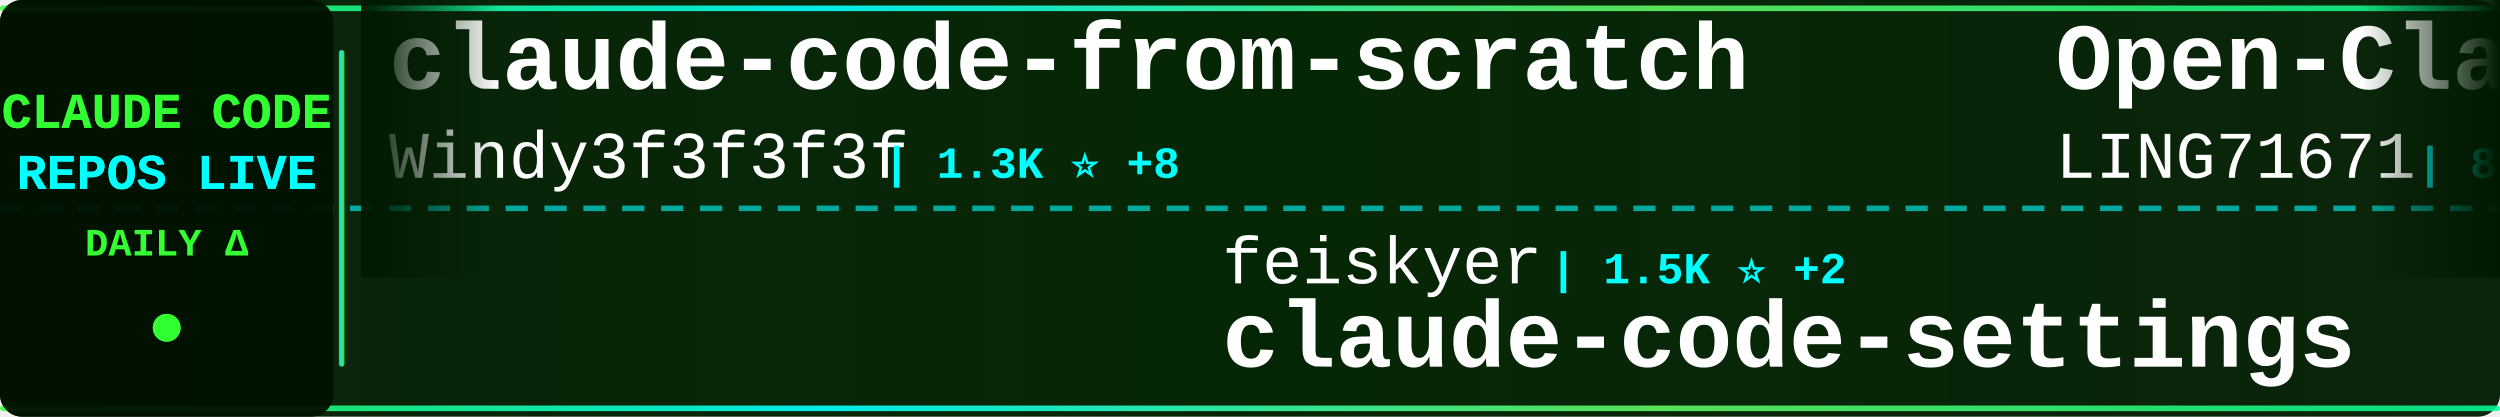
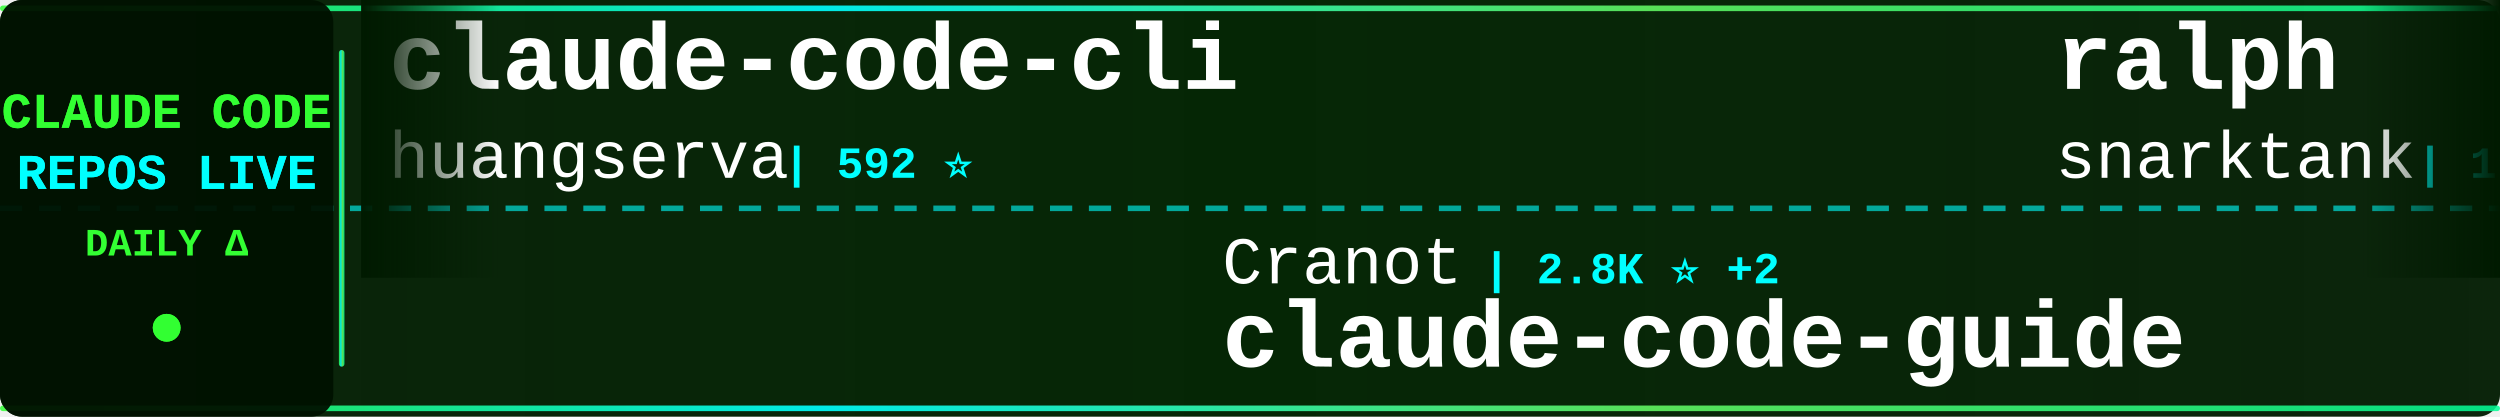
<svg xmlns="http://www.w3.org/2000/svg" width="900" height="150">
  <defs>
    <linearGradient id="tickerBg" x1="0%" y1="0%" x2="100%" y2="0%">
      <stop offset="0%" style="stop-color:#001a00;stop-opacity:0.95" />
      <stop offset="50%" style="stop-color:#002200;stop-opacity:0.98" />
      <stop offset="100%" style="stop-color:#001a00;stop-opacity:0.95" />
    </linearGradient>
    <linearGradient id="borderGrad" x1="0%" y1="0%" x2="100%" y2="0%">
      <stop offset="0%" style="stop-color:#33ff33;stop-opacity:0.85">
        <animate attributeName="stop-opacity" values="0.85;1;0.85" dur="2s" repeatCount="indefinite" />
      </stop>
      <stop offset="33%" style="stop-color:#00ffff;stop-opacity:0.9">
        <animate attributeName="stop-opacity" values="0.9;1;0.9" dur="2.2s" repeatCount="indefinite" />
      </stop>
      <stop offset="66%" style="stop-color:#66ff66;stop-opacity:0.85">
        <animate attributeName="stop-opacity" values="0.85;1;0.85" dur="1.8s" repeatCount="indefinite" />
      </stop>
      <stop offset="100%" style="stop-color:#00ff99;stop-opacity:0.85">
        <animate attributeName="stop-opacity" values="0.85;1;0.85" dur="2s" repeatCount="indefinite" />
      </stop>
    </linearGradient>
    <filter id="textGlow">
      <feGaussianBlur stdDeviation="0.1" result="coloredBlur" />
      <feMerge>
        <feMergeNode in="coloredBlur" />
        <feMergeNode in="SourceGraphic" />
      </feMerge>
    </filter>
    <filter id="metricGlow">
      <feGaussianBlur stdDeviation="0.2" result="coloredBlur" />
      <feMerge>
        <feMergeNode in="coloredBlur" />
        <feMergeNode in="SourceGraphic" />
      </feMerge>
    </filter>
    <linearGradient id="leftFade" x1="0%" y1="0%" x2="100%" y2="0%">
      <stop offset="0%" style="stop-color:#001a00;stop-opacity:1" />
      <stop offset="100%" style="stop-color:#001a00;stop-opacity:0" />
    </linearGradient>
    <linearGradient id="rightFade" x1="0%" y1="0%" x2="100%" y2="0%">
      <stop offset="0%" style="stop-color:#001a00;stop-opacity:0" />
      <stop offset="100%" style="stop-color:#001a00;stop-opacity:1" />
    </linearGradient>
  </defs>
  <rect width="900" height="150" fill="url(#tickerBg)" rx="8" />
  <rect x="0" y="2" width="900" height="2" fill="url(#borderGrad)" rx="1" />
  <rect x="0" y="146" width="900" height="2" fill="url(#borderGrad)" rx="1" />
  <line x1="0" y1="75" x2="900" y2="75" stroke="#00ffff" stroke-width="2" stroke-dasharray="8 6" opacity="0.6" />
  <rect x="0" y="0" width="120" height="150" fill="#001100" opacity="0.95" rx="8" />
  <text x="60" y="46" font-family="'Courier New', monospace" font-size="18" font-weight="bold" fill="#33ff33" text-anchor="middle" filter="url(#textGlow)">
    CLAUDE CODE
  </text>
  <text x="60" y="68" font-family="'Courier New', monospace" font-size="18" font-weight="bold" fill="#00ffff" text-anchor="middle" filter="url(#textGlow)">
    REPOS LIVE
  </text>
  <text x="60" y="92" font-family="'Courier New', monospace" font-size="14" font-weight="bold" fill="#33ff33" text-anchor="middle">
    DAILY Δ
  </text>
  <circle cx="60" cy="118" r="5" fill="#33ff33" filter="url(#metricGlow)">
    <animate attributeName="r" values="4;6;4" dur="1.5s" repeatCount="indefinite" />
    <animate attributeName="opacity" values="0.6;1;0.6" dur="1.5s" repeatCount="indefinite" />
  </circle>
  <rect x="122" y="18" width="2" height="114" fill="url(#borderGrad)" rx="1" />
  <clipPath id="tickerClip">
    <rect x="130" y="0" width="770" height="150" />
  </clipPath>
  <g clip-path="url(#tickerClip)">
    <g id="tickerItems">
      <animateTransform attributeName="transform" attributeType="XML" type="translate" from="0 0" to="-3000 0" dur="54s" repeatCount="indefinite" />
      <g transform="translate(0, 0)">
-         <text x="140" y="32" font-family="'Courier New', monospace" font-size="34" font-weight="bold" fill="#ffffff">claude-code-from-scratch</text>
-         <text x="140" y="64" font-family="'Courier New', monospace" font-size="24" font-weight="normal" fill="#ffffff" opacity="1.0">Windy3f3f3f3f</text>
-         <text x="318" y="64" font-family="'Courier New', monospace" font-size="16" font-weight="bold" fill="#00ffff"> | 1.3K ⭐ +8</text>
+         <text x="140" y="32" font-family="'Courier New', monospace" font-size="34" font-weight="bold" fill="#ffffff">claude-code-cli</text>
+         <text x="140" y="64" font-family="'Courier New', monospace" font-size="24" font-weight="normal" fill="#ffffff" opacity="1.0">huangserva</text>
+         <text x="282" y="64" font-family="'Courier New', monospace" font-size="16" font-weight="bold" fill="#00ffff"> | 592 ⭐</text>
      </g>
      <g transform="translate(300, 0)">
-         <text x="140" y="102" font-family="'Courier New', monospace" font-size="24" font-weight="normal" fill="#ffffff" opacity="1.0">feiskyer</text>
-         <text x="258" y="102" font-family="'Courier New', monospace" font-size="16" font-weight="bold" fill="#00ffff"> | 1.5K ⭐ +2</text>
-         <text x="140" y="132" font-family="'Courier New', monospace" font-size="34" font-weight="bold" fill="#ffffff">claude-code-settings</text>
+         <text x="140" y="102" font-family="'Courier New', monospace" font-size="24" font-weight="normal" fill="#ffffff" opacity="1.0">Cranot</text>
+         <text x="234" y="102" font-family="'Courier New', monospace" font-size="16" font-weight="bold" fill="#00ffff"> | 2.8K ⭐ +2</text>
+         <text x="140" y="132" font-family="'Courier New', monospace" font-size="34" font-weight="bold" fill="#ffffff">claude-code-guide</text>
      </g>
      <g transform="translate(600, 0)">
-         <text x="140" y="32" font-family="'Courier New', monospace" font-size="34" font-weight="bold" fill="#ffffff">Open-ClaudeCode</text>
-         <text x="140" y="64" font-family="'Courier New', monospace" font-size="24" font-weight="normal" fill="#ffffff" opacity="1.0">LING71671</text>
-         <text x="270" y="64" font-family="'Courier New', monospace" font-size="16" font-weight="bold" fill="#00ffff"> | 870 ⭐</text>
+         <text x="140" y="32" font-family="'Courier New', monospace" font-size="34" font-weight="bold" fill="#ffffff">ralph</text>
+         <text x="140" y="64" font-family="'Courier New', monospace" font-size="24" font-weight="normal" fill="#ffffff" opacity="1.0">snarktank</text>
+         <text x="270" y="64" font-family="'Courier New', monospace" font-size="16" font-weight="bold" fill="#00ffff"> | 19.8K ⭐ +40</text>
      </g>
      <g transform="translate(900, 0)">
-         <text x="140" y="102" font-family="'Courier New', monospace" font-size="24" font-weight="normal" fill="#ffffff" opacity="1.0">1rgs</text>
-         <text x="210" y="102" font-family="'Courier New', monospace" font-size="16" font-weight="bold" fill="#00ffff"> | 3.6K ⭐ +2</text>
-         <text x="140" y="132" font-family="'Courier New', monospace" font-size="34" font-weight="bold" fill="#ffffff">claude-code-proxy</text>
+         <text x="140" y="102" font-family="'Courier New', monospace" font-size="24" font-weight="normal" fill="#ffffff" opacity="1.0">ykdojo</text>
+         <text x="234" y="102" font-family="'Courier New', monospace" font-size="16" font-weight="bold" fill="#00ffff"> | 8.6K ⭐ +15</text>
+         <text x="140" y="132" font-family="'Courier New', monospace" font-size="34" font-weight="bold" fill="#ffffff">claude-code-tips</text>
      </g>
      <g transform="translate(1200, 0)">
-         <text x="140" y="32" font-family="'Courier New', monospace" font-size="34" font-weight="bold" fill="#ffffff">claude-code-base-action</text>
-         <text x="140" y="64" font-family="'Courier New', monospace" font-size="24" font-weight="normal" fill="#ffffff" opacity="1.0">anthropics</text>
-         <text x="282" y="64" font-family="'Courier New', monospace" font-size="16" font-weight="bold" fill="#00ffff"> | 856 ⭐ +3</text>
+         <text x="140" y="32" font-family="'Courier New', monospace" font-size="34" font-weight="bold" fill="#ffffff">Claude-Code-Game-Studios</text>
+         <text x="140" y="64" font-family="'Courier New', monospace" font-size="24" font-weight="normal" fill="#ffffff" opacity="1.0">Donchitos</text>
+         <text x="270" y="64" font-family="'Courier New', monospace" font-size="16" font-weight="bold" fill="#00ffff"> | 20.6K ⭐ +107</text>
      </g>
      <g transform="translate(1500, 0)">
-         <text x="140" y="102" font-family="'Courier New', monospace" font-size="24" font-weight="normal" fill="#ffffff" opacity="1.0">zebbern</text>
-         <text x="246" y="102" font-family="'Courier New', monospace" font-size="16" font-weight="bold" fill="#00ffff"> | 4.2K ⭐ +5</text>
+         <text x="140" y="102" font-family="'Courier New', monospace" font-size="24" font-weight="normal" fill="#ffffff" opacity="1.0">sickn33</text>
+         <text x="246" y="102" font-family="'Courier New', monospace" font-size="16" font-weight="bold" fill="#00ffff"> | 39.4K ⭐ +120</text>
+         <text x="140" y="132" font-family="'Courier New', monospace" font-size="34" font-weight="bold" fill="#ffffff">antigravity-awesome-skil...</text>
+       </g>
+       <g transform="translate(1800, 0)">
+         <text x="140" y="32" font-family="'Courier New', monospace" font-size="34" font-weight="bold" fill="#ffffff">claude-code-showcase</text>
+         <text x="140" y="64" font-family="'Courier New', monospace" font-size="24" font-weight="normal" fill="#ffffff" opacity="1.0">ChrisWiles</text>
+         <text x="282" y="64" font-family="'Courier New', monospace" font-size="16" font-weight="bold" fill="#00ffff"> | 5.9K ⭐ +6</text>
+       </g>
+       <g transform="translate(2100, 0)">
+         <text x="140" y="102" font-family="'Courier New', monospace" font-size="24" font-weight="normal" fill="#ffffff" opacity="1.0">LING71671</text>
+         <text x="270" y="102" font-family="'Courier New', monospace" font-size="16" font-weight="bold" fill="#00ffff"> | 871 ⭐ +1</text>
+         <text x="140" y="132" font-family="'Courier New', monospace" font-size="34" font-weight="bold" fill="#ffffff">Open-ClaudeCode</text>
+       </g>
+       <g transform="translate(2400, 0)">
+         <text x="140" y="32" font-family="'Courier New', monospace" font-size="34" font-weight="bold" fill="#ffffff">awesome-claude-code-suba...</text>
+         <text x="140" y="64" font-family="'Courier New', monospace" font-size="24" font-weight="normal" fill="#ffffff" opacity="1.0">VoltAgent</text>
+         <text x="270" y="64" font-family="'Courier New', monospace" font-size="16" font-weight="bold" fill="#00ffff"> | 21.0K ⭐ +66</text>
+       </g>
+       <g transform="translate(2700, 0)">
+         <text x="140" y="102" font-family="'Courier New', monospace" font-size="24" font-weight="normal" fill="#ffffff" opacity="1.0">kodu-ai</text>
+         <text x="246" y="102" font-family="'Courier New', monospace" font-size="16" font-weight="bold" fill="#00ffff"> | 5.3K ⭐</text>
+         <text x="140" y="132" font-family="'Courier New', monospace" font-size="34" font-weight="bold" fill="#ffffff">claude-coder</text>
+       </g>
+       <g transform="translate(3000, 0)">
+         <text x="140" y="32" font-family="'Courier New', monospace" font-size="34" font-weight="bold" fill="#ffffff">claude-code-cli</text>
+         <text x="140" y="64" font-family="'Courier New', monospace" font-size="24" font-weight="normal" fill="#ffffff" opacity="1.0">huangserva</text>
+         <text x="282" y="64" font-family="'Courier New', monospace" font-size="16" font-weight="bold" fill="#00ffff"> | 592 ⭐</text>
+       </g>
+       <g transform="translate(3300, 0)">
+         <text x="140" y="102" font-family="'Courier New', monospace" font-size="24" font-weight="normal" fill="#ffffff" opacity="1.0">Cranot</text>
+         <text x="234" y="102" font-family="'Courier New', monospace" font-size="16" font-weight="bold" fill="#00ffff"> | 2.8K ⭐ +2</text>
        <text x="140" y="132" font-family="'Courier New', monospace" font-size="34" font-weight="bold" fill="#ffffff">claude-code-guide</text>
      </g>
-       <g transform="translate(1800, 0)">
-         <text x="140" y="32" font-family="'Courier New', monospace" font-size="34" font-weight="bold" fill="#ffffff">oh-my-claudecode</text>
-         <text x="140" y="64" font-family="'Courier New', monospace" font-size="24" font-weight="normal" fill="#ffffff" opacity="1.0">Yeachan-Heo</text>
-         <text x="294" y="64" font-family="'Courier New', monospace" font-size="16" font-weight="bold" fill="#00ffff"> | 35.5K ⭐ +87</text>
-       </g>
-       <g transform="translate(2100, 0)">
-         <text x="140" y="102" font-family="'Courier New', monospace" font-size="24" font-weight="normal" fill="#ffffff" opacity="1.0">Maciek-roboblog</text>
-         <text x="342" y="102" font-family="'Courier New', monospace" font-size="16" font-weight="bold" fill="#00ffff"> | 8.1K ⭐ +11</text>
-         <text x="140" y="132" font-family="'Courier New', monospace" font-size="34" font-weight="bold" fill="#ffffff">Claude-Code-Usage-Monito...</text>
-       </g>
-       <g transform="translate(2400, 0)">
-         <text x="140" y="32" font-family="'Courier New', monospace" font-size="34" font-weight="bold" fill="#ffffff">claude-code-proxy</text>
-         <text x="140" y="64" font-family="'Courier New', monospace" font-size="24" font-weight="normal" fill="#ffffff" opacity="1.0">fuergaosi233</text>
-         <text x="306" y="64" font-family="'Courier New', monospace" font-size="16" font-weight="bold" fill="#00ffff"> | 2.6K ⭐ +7</text>
-       </g>
-       <g transform="translate(2700, 0)">
-         <text x="140" y="102" font-family="'Courier New', monospace" font-size="24" font-weight="normal" fill="#ffffff" opacity="1.0">anthropics</text>
-         <text x="282" y="102" font-family="'Courier New', monospace" font-size="16" font-weight="bold" fill="#00ffff"> | 145.1K ⭐ +506</text>
-         <text x="140" y="132" font-family="'Courier New', monospace" font-size="34" font-weight="bold" fill="#ffffff">skills</text>
-       </g>
-       <g transform="translate(3000, 0)">
-         <text x="140" y="32" font-family="'Courier New', monospace" font-size="34" font-weight="bold" fill="#ffffff">claude-code-from-scratch</text>
-         <text x="140" y="64" font-family="'Courier New', monospace" font-size="24" font-weight="normal" fill="#ffffff" opacity="1.0">Windy3f3f3f3f</text>
-         <text x="318" y="64" font-family="'Courier New', monospace" font-size="16" font-weight="bold" fill="#00ffff"> | 1.3K ⭐ +8</text>
-       </g>
-       <g transform="translate(3300, 0)">
-         <text x="140" y="102" font-family="'Courier New', monospace" font-size="24" font-weight="normal" fill="#ffffff" opacity="1.0">feiskyer</text>
-         <text x="258" y="102" font-family="'Courier New', monospace" font-size="16" font-weight="bold" fill="#00ffff"> | 1.5K ⭐ +2</text>
-         <text x="140" y="132" font-family="'Courier New', monospace" font-size="34" font-weight="bold" fill="#ffffff">claude-code-settings</text>
-       </g>
      <g transform="translate(3600, 0)">
-         <text x="140" y="32" font-family="'Courier New', monospace" font-size="34" font-weight="bold" fill="#ffffff">Open-ClaudeCode</text>
-         <text x="140" y="64" font-family="'Courier New', monospace" font-size="24" font-weight="normal" fill="#ffffff" opacity="1.0">LING71671</text>
-         <text x="270" y="64" font-family="'Courier New', monospace" font-size="16" font-weight="bold" fill="#00ffff"> | 870 ⭐</text>
+         <text x="140" y="32" font-family="'Courier New', monospace" font-size="34" font-weight="bold" fill="#ffffff">ralph</text>
+         <text x="140" y="64" font-family="'Courier New', monospace" font-size="24" font-weight="normal" fill="#ffffff" opacity="1.0">snarktank</text>
+         <text x="270" y="64" font-family="'Courier New', monospace" font-size="16" font-weight="bold" fill="#00ffff"> | 19.8K ⭐ +40</text>
      </g>
      <g transform="translate(3900, 0)">
-         <text x="140" y="102" font-family="'Courier New', monospace" font-size="24" font-weight="normal" fill="#ffffff" opacity="1.0">1rgs</text>
-         <text x="210" y="102" font-family="'Courier New', monospace" font-size="16" font-weight="bold" fill="#00ffff"> | 3.6K ⭐ +2</text>
-         <text x="140" y="132" font-family="'Courier New', monospace" font-size="34" font-weight="bold" fill="#ffffff">claude-code-proxy</text>
+         <text x="140" y="102" font-family="'Courier New', monospace" font-size="24" font-weight="normal" fill="#ffffff" opacity="1.0">ykdojo</text>
+         <text x="234" y="102" font-family="'Courier New', monospace" font-size="16" font-weight="bold" fill="#00ffff"> | 8.6K ⭐ +15</text>
+         <text x="140" y="132" font-family="'Courier New', monospace" font-size="34" font-weight="bold" fill="#ffffff">claude-code-tips</text>
      </g>
    </g>
  </g>
  <rect x="130" y="0" width="50" height="100" fill="url(#leftFade)" />
  <rect x="850" y="0" width="50" height="100" fill="url(#rightFade)" />
</svg>
